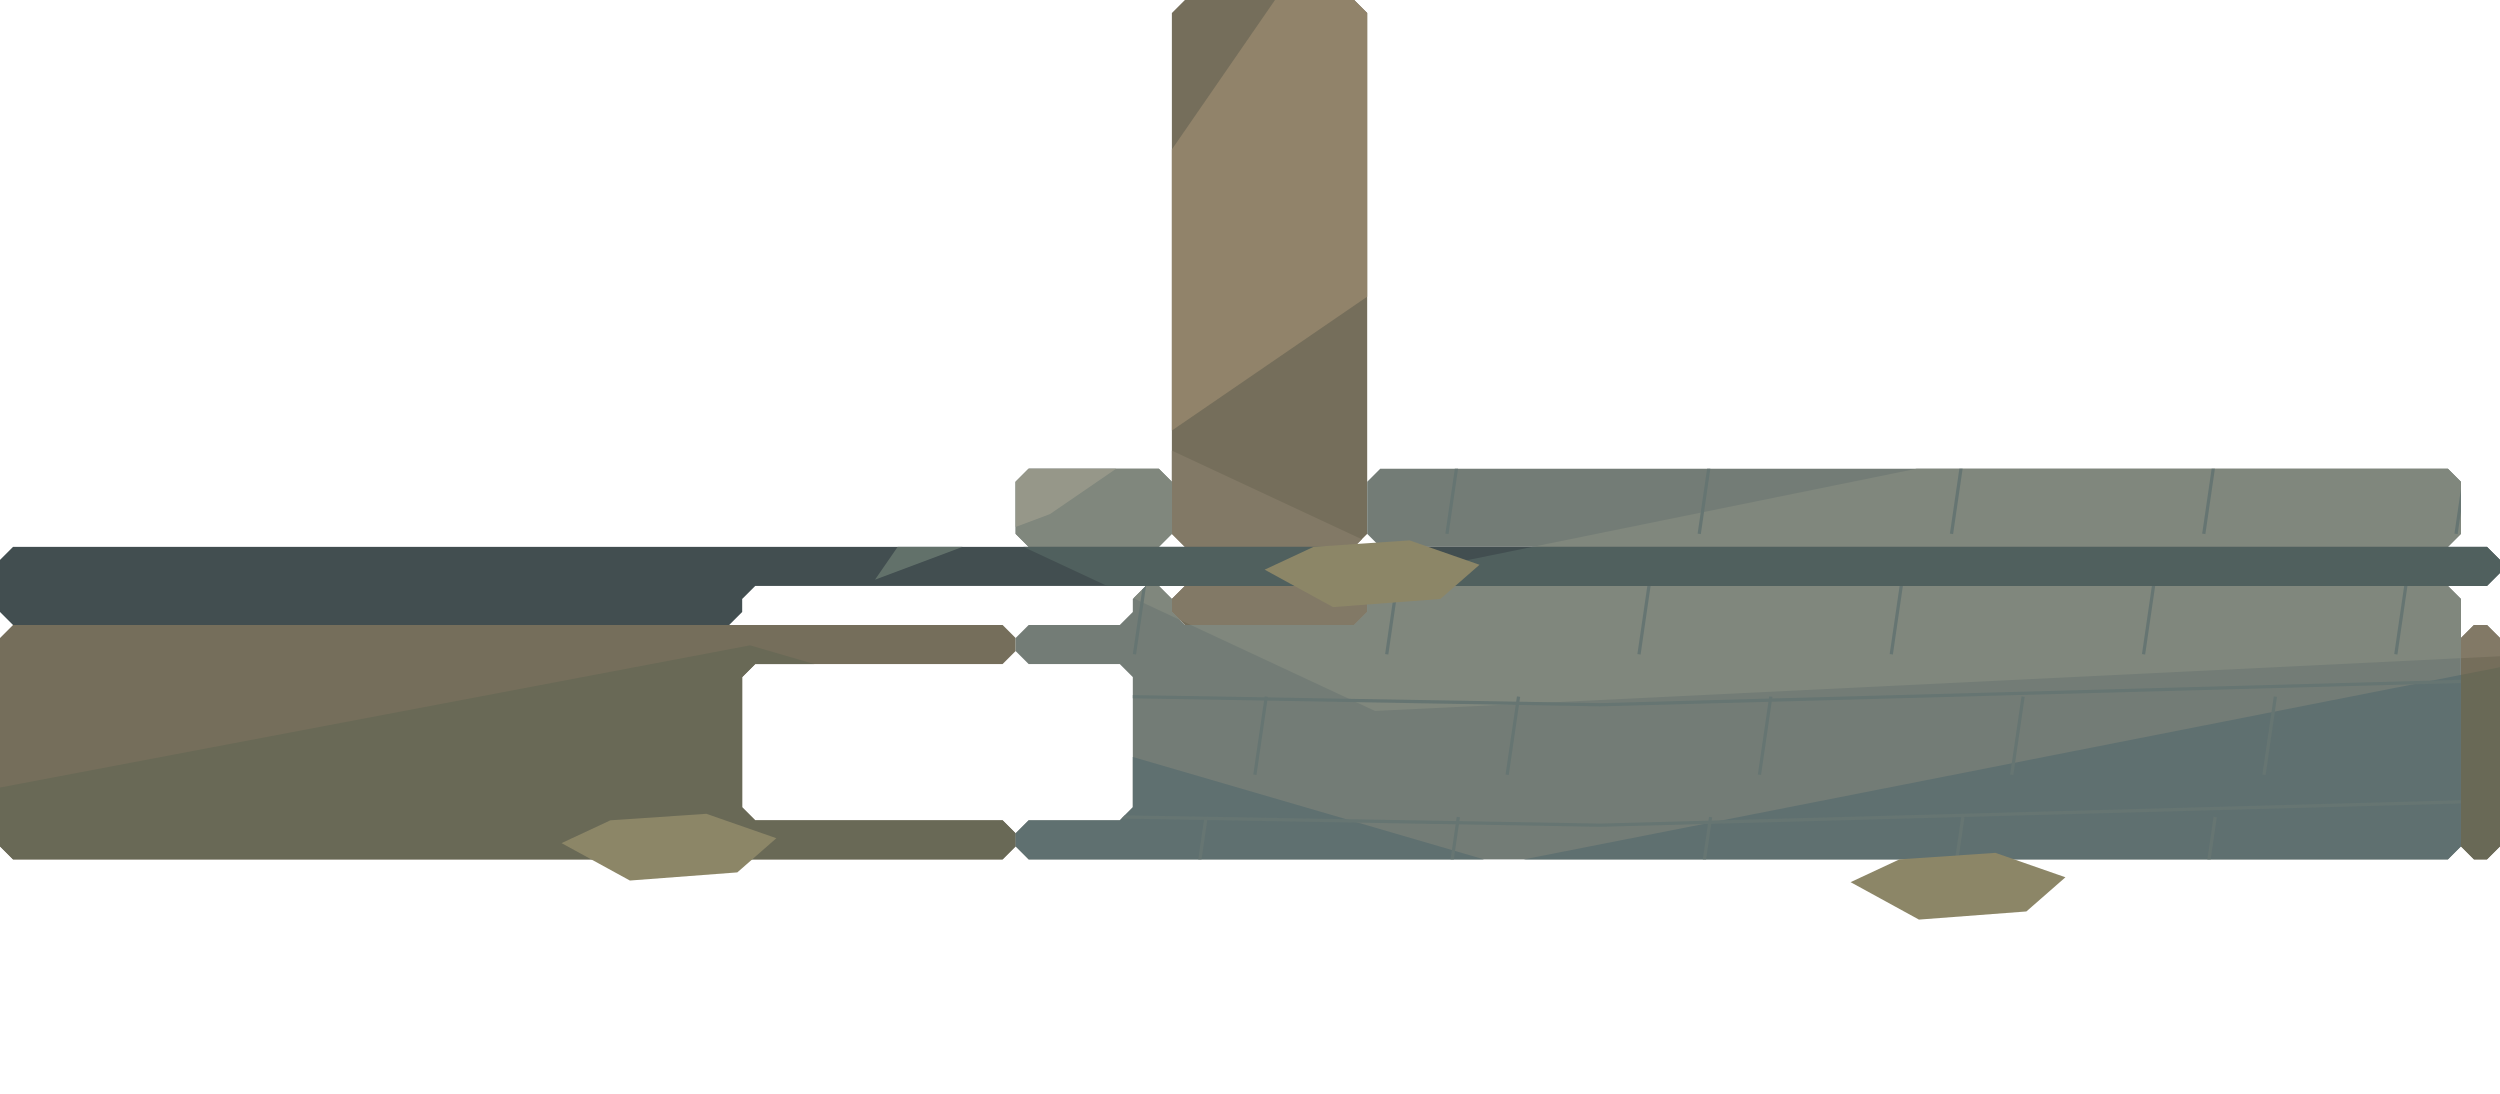
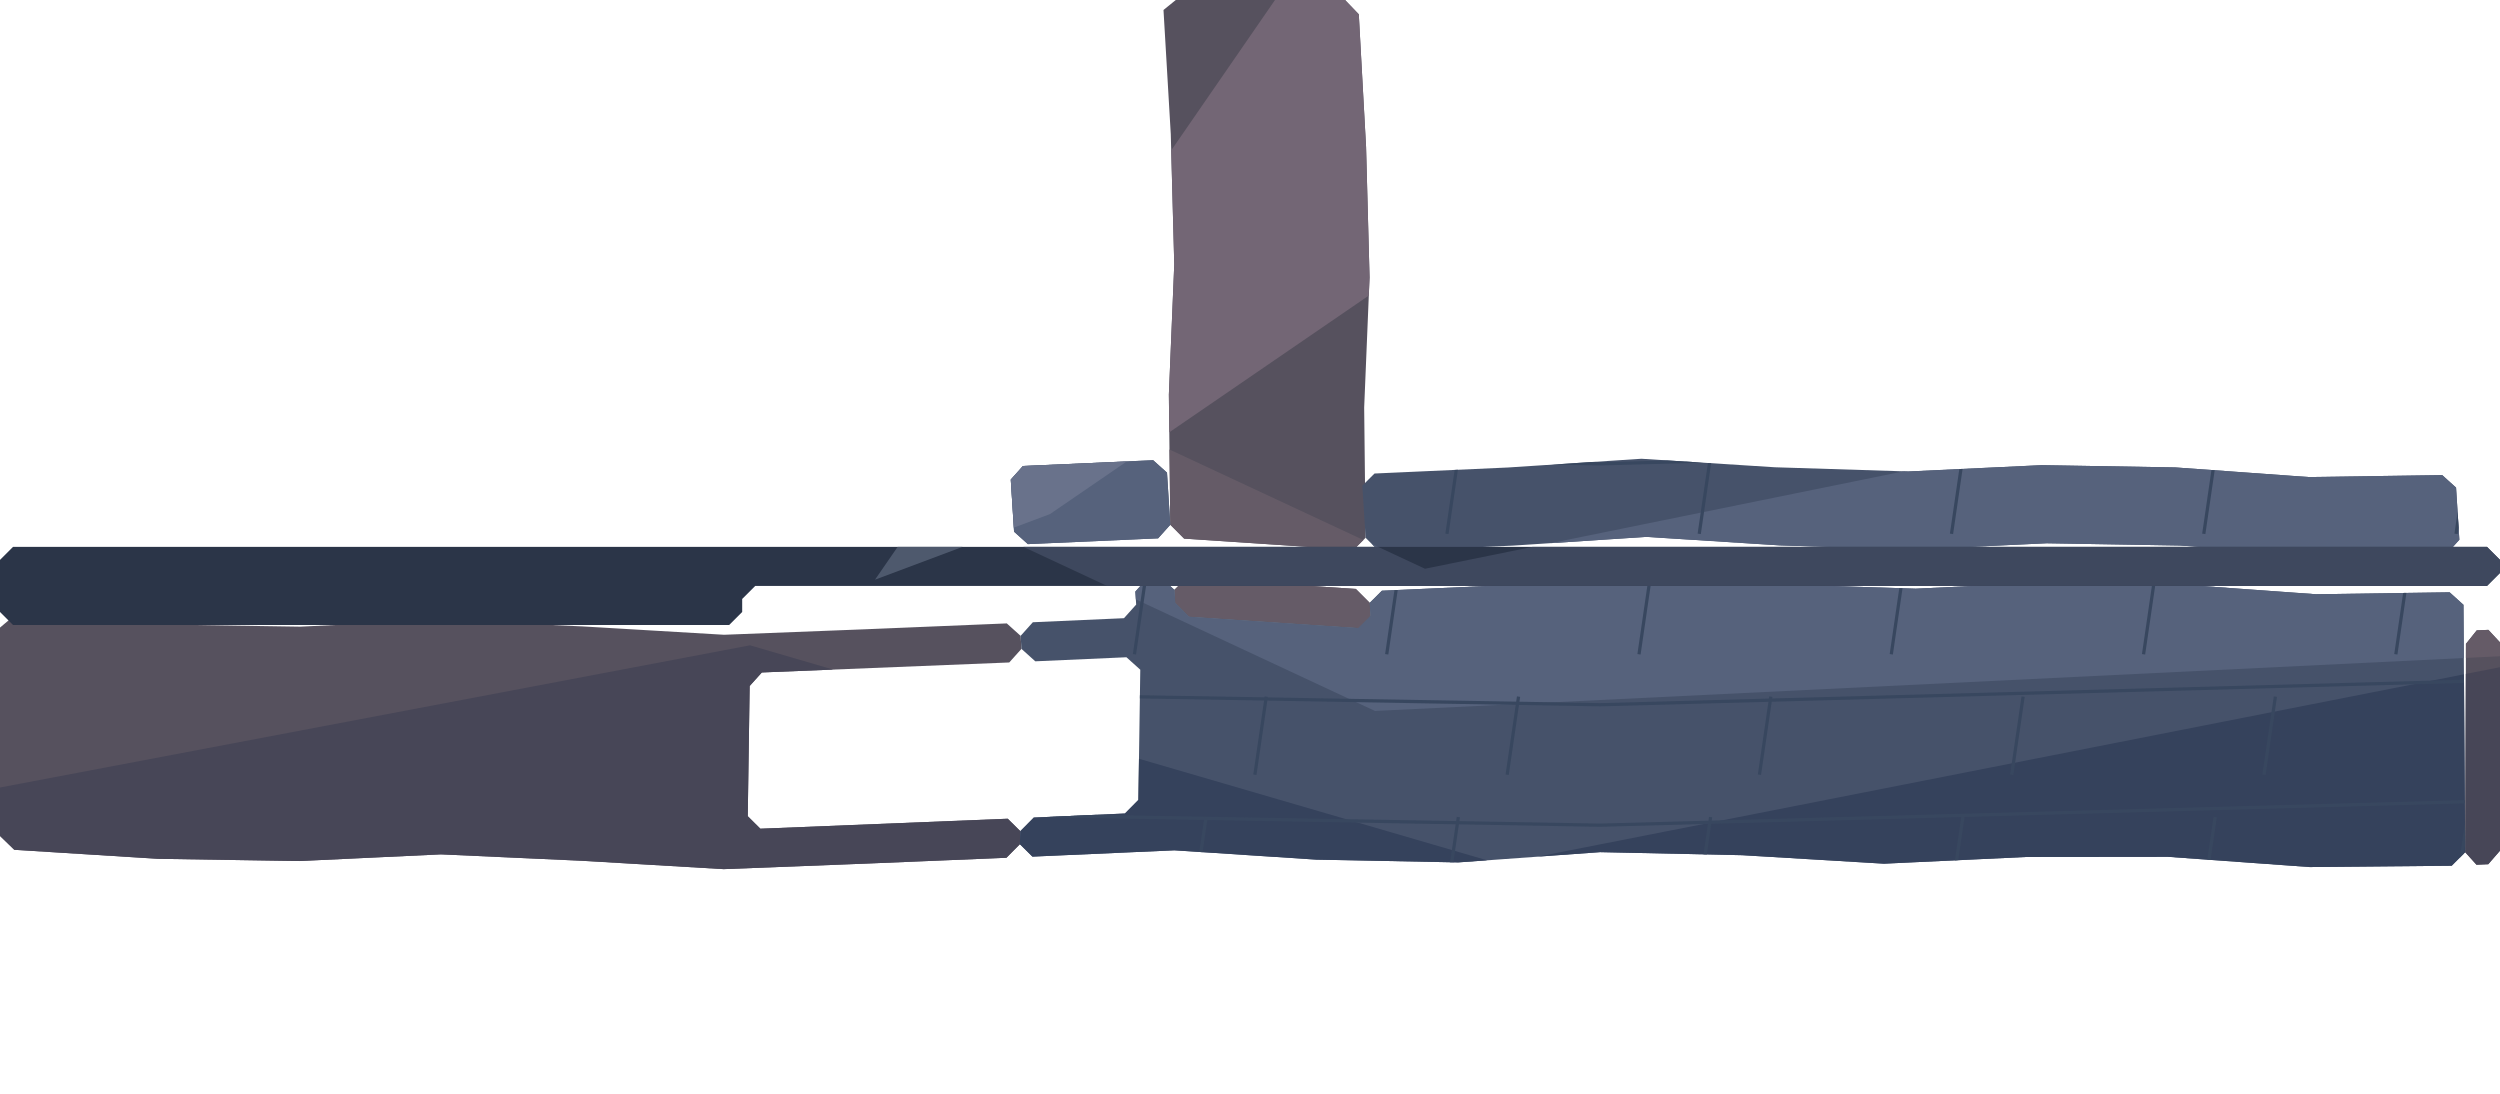
<svg xmlns="http://www.w3.org/2000/svg" width="1536" height="672" viewBox="0 0 1536 672">
  <defs>
    <clipPath id="earth">
-       <path d="M0,392 L8,384 L616,384 L624,392 L624,400 L616,408 L464,408 L456,416 L456,496 L464,504 L616,504 L624,512 L624,520 L616,528 L8,528 L0,520 Z M720,8 L728,0 L832,0 L840,8 L840,328 L832,336 L728,336 L720,328 Z M720,368 L728,360 L832,360 L840,368 L840,376 L832,384 L728,384 L720,376 Z M1512,392 L1520,384 L1528,384 L1536,392 L1536,520 L1528,528 L1520,528 L1512,520 Z" clip-rule="evenodd" />
+       <path d="M0.00,385.60 L8.86,378.11 L97.42,383.66 L184.28,385.02 L271.14,380.92 L358.00,384.87 L444.85,390.00 L531.71,386.62 L618.57,383.02 L627.07,390.67 L627.58,398.67 L620.08,407.02 L468.08,413.16 L460.59,421.47 L459.42,501.47 L467.15,509.16 L619.15,503.02 L626.88,510.67 L626.61,518.67 L618.33,527.02 L531.48,530.62 L444.62,534.00 L357.76,528.87 L270.90,524.92 L184.05,529.02 L97.19,527.66 L8.78,522.11 L0.00,513.60 Z M714.85,6.13 L722.40,0.00 L826.40,0.00 L834.85,8.80 L839.32,90.40 L841.46,170.40 L838.15,250.40 L839.03,330.40 L831.53,337.87 L727.53,330.93 L719.03,322.40 L718.15,242.40 L721.46,162.40 L719.32,82.40 Z M721.56,362.40 L729.05,354.93 L833.05,361.87 L841.56,370.40 L842.06,378.40 L834.57,385.87 L730.57,378.93 L722.06,370.40 Z M1515.07,395.60 L1521.71,387.29 L1528.86,386.98 L1536.00,394.67 L1536.00,522.67 L1528.78,530.98 L1521.56,531.29 L1514.61,523.60 Z" clip-rule="evenodd" />
    </clipPath>
  </defs>
  <g clip-path="url(#earth)">
-     <rect x="0" y="0" width="1536" height="672" fill="#756e5b" />
-     <polygon points="0,201.6 414.72,134.4 875.52,349.44 1536,215.04 1536,403.2 844.8,436.8 384,221.76" fill="#827966" />
-     <polygon points="0,483.84 460.8,396.48 921.6,530.88 1536,409.92 1536,672 0,672" fill="#696956" />
-     <polygon points="783.36,0 1105.92,0 645.12,315.84 537.6,356.16" fill="#91836a" />
+     <rect x="0" y="0" width="1536" height="672" fill="#56515e" />
+     <polygon points="0,201.6 414.72,134.4 875.52,349.44 1536,215.04 1536,403.2 844.8,436.8 384,221.76" fill="#655b67" />
+     <polygon points="0,483.84 460.8,396.48 921.6,530.88 1536,409.92 1536,672 0,672" fill="#474657" />
+     <polygon points="783.36,0 1105.92,0 645.12,315.84 537.6,356.16" fill="#736675" />
  </g>
  <defs>
    <clipPath id="paving">
-       <path d="M624,296 L632,288 L712,288 L720,296 L720,328 L712,336 L632,336 L624,328 Z M624,392 L632,384 L688,384 L696,376 L696,368 L704,360 L712,360 L720,368 L720,376 L728,384 L832,384 L840,376 L840,368 L848,360 L1504,360 L1512,368 L1512,520 L1504,528 L632,528 L624,520 L624,512 L632,504 L688,504 L696,496 L696,416 L688,408 L632,408 L624,400 Z M840,296 L848,288 L1504,288 L1512,296 L1512,328 L1504,336 L848,336 L840,328 Z" clip-rule="evenodd" />
+       <path d="M621.01,294.67 L628.50,286.31 L708.50,282.76 L717.01,290.40 L719.03,322.40 L711.53,330.76 L631.53,334.31 L623.03,326.67 Z M627.07,390.67 L634.57,382.31 L690.57,379.82 L698.06,371.47 L697.56,363.47 L705.05,355.11 L713.05,354.76 L721.56,362.40 L722.06,370.40 L730.57,378.93 L834.57,385.87 L842.06,378.40 L841.56,370.40 L849.05,362.93 L931.05,359.23 L1013.05,353.86 L1095.05,359.09 L1177.05,361.67 L1259.05,357.79 L1341.05,359.18 L1423.05,365.10 L1505.05,363.91 L1513.56,371.60 L1514.61,523.60 L1506.33,531.91 L1419.13,532.72 L1331.93,526.43 L1244.73,526.53 L1157.53,530.65 L1070.33,525.43 L983.13,523.56 L895.93,529.86 L808.73,528.16 L721.53,522.44 L634.33,526.31 L626.61,518.67 L626.88,510.67 L635.15,502.31 L691.15,499.82 L699.42,491.47 L700.59,411.47 L692.08,403.82 L636.08,406.31 L627.58,398.67 Z M837.01,298.40 L844.50,290.93 L926.50,287.23 L1008.50,281.86 L1090.50,287.09 L1172.50,289.67 L1254.50,285.79 L1336.50,287.18 L1418.50,293.10 L1500.50,291.91 L1509.01,299.60 L1511.03,331.60 L1503.53,339.91 L1421.53,341.10 L1339.53,335.18 L1257.53,333.79 L1175.53,337.67 L1093.53,335.09 L1011.53,329.86 L929.53,335.23 L847.53,338.93 L839.03,330.40 Z" clip-rule="evenodd" />
    </clipPath>
  </defs>
  <g clip-path="url(#paving)">
-     <rect x="0" y="0" width="1536" height="672" fill="#737c76" />
-     <polygon points="0,201.6 414.72,134.4 875.52,349.44 1536,215.04 1536,403.2 844.8,436.8 384,221.76" fill="#80877d" />
-     <polygon points="0,483.84 460.8,396.48 921.6,530.88 1536,409.92 1536,672 0,672" fill="#5f7070" />
-     <polygon points="783.36,0 1105.92,0 645.12,315.84 537.6,356.16" fill="#969789" />
-     <polyline points="0,66 460.8,54 983.04,63 1536,48" fill="none" stroke="#667572" stroke-width="2" />
-     <polyline points="121,58 114,106" fill="none" stroke="#667572" stroke-width="2" />
-     <polyline points="276,58 269,106" fill="none" stroke="#667572" stroke-width="2" />
-     <polyline points="431,58 424,106" fill="none" stroke="#667572" stroke-width="2" />
-     <polyline points="586,58 579,106" fill="none" stroke="#667572" stroke-width="2" />
-     <polyline points="741,58 734,106" fill="none" stroke="#667572" stroke-width="2" />
-     <polyline points="896,58 889,106" fill="none" stroke="#667572" stroke-width="2" />
-     <polyline points="1051,58 1044,106" fill="none" stroke="#667572" stroke-width="2" />
-     <polyline points="1206,58 1199,106" fill="none" stroke="#667572" stroke-width="2" />
-     <polyline points="1361,58 1354,106" fill="none" stroke="#667572" stroke-width="2" />
-     <polyline points="1516,58 1509,106" fill="none" stroke="#667572" stroke-width="2" />
-     <polyline points="0,140 460.8,128 983.04,137 1536,122" fill="none" stroke="#667572" stroke-width="2" />
-     <polyline points="84,132 77,180" fill="none" stroke="#667572" stroke-width="2" />
-     <polyline points="239,132 232,180" fill="none" stroke="#667572" stroke-width="2" />
-     <polyline points="394,132 387,180" fill="none" stroke="#667572" stroke-width="2" />
-     <polyline points="549,132 542,180" fill="none" stroke="#667572" stroke-width="2" />
-     <polyline points="704,132 697,180" fill="none" stroke="#667572" stroke-width="2" />
-     <polyline points="859,132 852,180" fill="none" stroke="#667572" stroke-width="2" />
-     <polyline points="1014,132 1007,180" fill="none" stroke="#667572" stroke-width="2" />
-     <polyline points="1169,132 1162,180" fill="none" stroke="#667572" stroke-width="2" />
-     <polyline points="1324,132 1317,180" fill="none" stroke="#667572" stroke-width="2" />
-     <polyline points="1479,132 1472,180" fill="none" stroke="#667572" stroke-width="2" />
-     <polyline points="0,214 460.8,202 983.04,211 1536,196" fill="none" stroke="#667572" stroke-width="2" />
-     <polyline points="158,206 151,254" fill="none" stroke="#667572" stroke-width="2" />
-     <polyline points="313,206 306,254" fill="none" stroke="#667572" stroke-width="2" />
-     <polyline points="468,206 461,254" fill="none" stroke="#667572" stroke-width="2" />
-     <polyline points="623,206 616,254" fill="none" stroke="#667572" stroke-width="2" />
-     <polyline points="778,206 771,254" fill="none" stroke="#667572" stroke-width="2" />
-     <polyline points="933,206 926,254" fill="none" stroke="#667572" stroke-width="2" />
-     <polyline points="1088,206 1081,254" fill="none" stroke="#667572" stroke-width="2" />
-     <polyline points="1243,206 1236,254" fill="none" stroke="#667572" stroke-width="2" />
-     <polyline points="1398,206 1391,254" fill="none" stroke="#667572" stroke-width="2" />
-     <polyline points="0,288 460.8,276 983.04,285 1536,270" fill="none" stroke="#667572" stroke-width="2" />
-     <polyline points="121,280 114,328" fill="none" stroke="#667572" stroke-width="2" />
-     <polyline points="276,280 269,328" fill="none" stroke="#667572" stroke-width="2" />
-     <polyline points="431,280 424,328" fill="none" stroke="#667572" stroke-width="2" />
-     <polyline points="586,280 579,328" fill="none" stroke="#667572" stroke-width="2" />
-     <polyline points="741,280 734,328" fill="none" stroke="#667572" stroke-width="2" />
-     <polyline points="896,280 889,328" fill="none" stroke="#667572" stroke-width="2" />
-     <polyline points="1051,280 1044,328" fill="none" stroke="#667572" stroke-width="2" />
-     <polyline points="1206,280 1199,328" fill="none" stroke="#667572" stroke-width="2" />
-     <polyline points="1361,280 1354,328" fill="none" stroke="#667572" stroke-width="2" />
-     <polyline points="1516,280 1509,328" fill="none" stroke="#667572" stroke-width="2" />
-     <polyline points="0,362 460.8,350 983.04,359 1536,344" fill="none" stroke="#667572" stroke-width="2" />
-     <polyline points="84,354 77,402" fill="none" stroke="#667572" stroke-width="2" />
-     <polyline points="239,354 232,402" fill="none" stroke="#667572" stroke-width="2" />
-     <polyline points="394,354 387,402" fill="none" stroke="#667572" stroke-width="2" />
-     <polyline points="549,354 542,402" fill="none" stroke="#667572" stroke-width="2" />
-     <polyline points="704,354 697,402" fill="none" stroke="#667572" stroke-width="2" />
-     <polyline points="859,354 852,402" fill="none" stroke="#667572" stroke-width="2" />
-     <polyline points="1014,354 1007,402" fill="none" stroke="#667572" stroke-width="2" />
-     <polyline points="1169,354 1162,402" fill="none" stroke="#667572" stroke-width="2" />
-     <polyline points="1324,354 1317,402" fill="none" stroke="#667572" stroke-width="2" />
-     <polyline points="1479,354 1472,402" fill="none" stroke="#667572" stroke-width="2" />
-     <polyline points="0,436 460.8,424 983.04,433 1536,418" fill="none" stroke="#667572" stroke-width="2" />
-     <polyline points="158,428 151,476" fill="none" stroke="#667572" stroke-width="2" />
-     <polyline points="313,428 306,476" fill="none" stroke="#667572" stroke-width="2" />
-     <polyline points="468,428 461,476" fill="none" stroke="#667572" stroke-width="2" />
-     <polyline points="623,428 616,476" fill="none" stroke="#667572" stroke-width="2" />
-     <polyline points="778,428 771,476" fill="none" stroke="#667572" stroke-width="2" />
-     <polyline points="933,428 926,476" fill="none" stroke="#667572" stroke-width="2" />
-     <polyline points="1088,428 1081,476" fill="none" stroke="#667572" stroke-width="2" />
-     <polyline points="1243,428 1236,476" fill="none" stroke="#667572" stroke-width="2" />
-     <polyline points="1398,428 1391,476" fill="none" stroke="#667572" stroke-width="2" />
-     <polyline points="0,510 460.8,498 983.04,507 1536,492" fill="none" stroke="#667572" stroke-width="2" />
-     <polyline points="121,502 114,550" fill="none" stroke="#667572" stroke-width="2" />
-     <polyline points="276,502 269,550" fill="none" stroke="#667572" stroke-width="2" />
-     <polyline points="431,502 424,550" fill="none" stroke="#667572" stroke-width="2" />
-     <polyline points="586,502 579,550" fill="none" stroke="#667572" stroke-width="2" />
-     <polyline points="741,502 734,550" fill="none" stroke="#667572" stroke-width="2" />
-     <polyline points="896,502 889,550" fill="none" stroke="#667572" stroke-width="2" />
-     <polyline points="1051,502 1044,550" fill="none" stroke="#667572" stroke-width="2" />
-     <polyline points="1206,502 1199,550" fill="none" stroke="#667572" stroke-width="2" />
-     <polyline points="1361,502 1354,550" fill="none" stroke="#667572" stroke-width="2" />
-     <polyline points="1516,502 1509,550" fill="none" stroke="#667572" stroke-width="2" />
-     <polyline points="0,584 460.8,572 983.04,581 1536,566" fill="none" stroke="#667572" stroke-width="2" />
-     <polyline points="84,576 77,624" fill="none" stroke="#667572" stroke-width="2" />
-     <polyline points="239,576 232,624" fill="none" stroke="#667572" stroke-width="2" />
-     <polyline points="394,576 387,624" fill="none" stroke="#667572" stroke-width="2" />
-     <polyline points="549,576 542,624" fill="none" stroke="#667572" stroke-width="2" />
-     <polyline points="704,576 697,624" fill="none" stroke="#667572" stroke-width="2" />
-     <polyline points="859,576 852,624" fill="none" stroke="#667572" stroke-width="2" />
-     <polyline points="1014,576 1007,624" fill="none" stroke="#667572" stroke-width="2" />
-     <polyline points="1169,576 1162,624" fill="none" stroke="#667572" stroke-width="2" />
-     <polyline points="1324,576 1317,624" fill="none" stroke="#667572" stroke-width="2" />
-     <polyline points="1479,576 1472,624" fill="none" stroke="#667572" stroke-width="2" />
-     <polyline points="0,658 460.8,646 983.04,655 1536,640" fill="none" stroke="#667572" stroke-width="2" />
-     <polyline points="158,650 151,698" fill="none" stroke="#667572" stroke-width="2" />
-     <polyline points="313,650 306,698" fill="none" stroke="#667572" stroke-width="2" />
-     <polyline points="468,650 461,698" fill="none" stroke="#667572" stroke-width="2" />
-     <polyline points="623,650 616,698" fill="none" stroke="#667572" stroke-width="2" />
-     <polyline points="778,650 771,698" fill="none" stroke="#667572" stroke-width="2" />
-     <polyline points="933,650 926,698" fill="none" stroke="#667572" stroke-width="2" />
-     <polyline points="1088,650 1081,698" fill="none" stroke="#667572" stroke-width="2" />
-     <polyline points="1243,650 1236,698" fill="none" stroke="#667572" stroke-width="2" />
-     <polyline points="1398,650 1391,698" fill="none" stroke="#667572" stroke-width="2" />
+     <rect x="0" y="0" width="1536" height="672" fill="#46526a" />
+     <polygon points="0,201.6 414.72,134.4 875.52,349.44 1536,215.04 1536,403.2 844.8,436.8 384,221.76" fill="#56627c" />
+     <polygon points="0,483.84 460.8,396.48 921.6,530.88 1536,409.92 1536,672 0,672" fill="#35425c" />
+     <polygon points="783.36,0 1105.92,0 645.12,315.84 537.6,356.16" fill="#69728b" />
+     <polyline points="0,66 460.8,54 983.04,63 1536,48" fill="none" stroke="#38475f" stroke-width="2" />
+     <polyline points="121,58 114,106" fill="none" stroke="#38475f" stroke-width="2" />
+     <polyline points="276,58 269,106" fill="none" stroke="#38475f" stroke-width="2" />
+     <polyline points="431,58 424,106" fill="none" stroke="#38475f" stroke-width="2" />
+     <polyline points="586,58 579,106" fill="none" stroke="#38475f" stroke-width="2" />
+     <polyline points="741,58 734,106" fill="none" stroke="#38475f" stroke-width="2" />
+     <polyline points="896,58 889,106" fill="none" stroke="#38475f" stroke-width="2" />
+     <polyline points="1051,58 1044,106" fill="none" stroke="#38475f" stroke-width="2" />
+     <polyline points="1206,58 1199,106" fill="none" stroke="#38475f" stroke-width="2" />
+     <polyline points="1361,58 1354,106" fill="none" stroke="#38475f" stroke-width="2" />
+     <polyline points="1516,58 1509,106" fill="none" stroke="#38475f" stroke-width="2" />
+     <polyline points="0,140 460.8,128 983.04,137 1536,122" fill="none" stroke="#38475f" stroke-width="2" />
+     <polyline points="84,132 77,180" fill="none" stroke="#38475f" stroke-width="2" />
+     <polyline points="239,132 232,180" fill="none" stroke="#38475f" stroke-width="2" />
+     <polyline points="394,132 387,180" fill="none" stroke="#38475f" stroke-width="2" />
+     <polyline points="549,132 542,180" fill="none" stroke="#38475f" stroke-width="2" />
+     <polyline points="704,132 697,180" fill="none" stroke="#38475f" stroke-width="2" />
+     <polyline points="859,132 852,180" fill="none" stroke="#38475f" stroke-width="2" />
+     <polyline points="1014,132 1007,180" fill="none" stroke="#38475f" stroke-width="2" />
+     <polyline points="1169,132 1162,180" fill="none" stroke="#38475f" stroke-width="2" />
+     <polyline points="1324,132 1317,180" fill="none" stroke="#38475f" stroke-width="2" />
+     <polyline points="1479,132 1472,180" fill="none" stroke="#38475f" stroke-width="2" />
+     <polyline points="0,214 460.8,202 983.04,211 1536,196" fill="none" stroke="#38475f" stroke-width="2" />
+     <polyline points="158,206 151,254" fill="none" stroke="#38475f" stroke-width="2" />
+     <polyline points="313,206 306,254" fill="none" stroke="#38475f" stroke-width="2" />
+     <polyline points="468,206 461,254" fill="none" stroke="#38475f" stroke-width="2" />
+     <polyline points="623,206 616,254" fill="none" stroke="#38475f" stroke-width="2" />
+     <polyline points="778,206 771,254" fill="none" stroke="#38475f" stroke-width="2" />
+     <polyline points="933,206 926,254" fill="none" stroke="#38475f" stroke-width="2" />
+     <polyline points="1088,206 1081,254" fill="none" stroke="#38475f" stroke-width="2" />
+     <polyline points="1243,206 1236,254" fill="none" stroke="#38475f" stroke-width="2" />
+     <polyline points="1398,206 1391,254" fill="none" stroke="#38475f" stroke-width="2" />
+     <polyline points="0,288 460.8,276 983.04,285 1536,270" fill="none" stroke="#38475f" stroke-width="2" />
+     <polyline points="121,280 114,328" fill="none" stroke="#38475f" stroke-width="2" />
+     <polyline points="276,280 269,328" fill="none" stroke="#38475f" stroke-width="2" />
+     <polyline points="431,280 424,328" fill="none" stroke="#38475f" stroke-width="2" />
+     <polyline points="586,280 579,328" fill="none" stroke="#38475f" stroke-width="2" />
+     <polyline points="741,280 734,328" fill="none" stroke="#38475f" stroke-width="2" />
+     <polyline points="896,280 889,328" fill="none" stroke="#38475f" stroke-width="2" />
+     <polyline points="1051,280 1044,328" fill="none" stroke="#38475f" stroke-width="2" />
+     <polyline points="1206,280 1199,328" fill="none" stroke="#38475f" stroke-width="2" />
+     <polyline points="1361,280 1354,328" fill="none" stroke="#38475f" stroke-width="2" />
+     <polyline points="1516,280 1509,328" fill="none" stroke="#38475f" stroke-width="2" />
+     <polyline points="0,362 460.8,350 983.04,359 1536,344" fill="none" stroke="#38475f" stroke-width="2" />
+     <polyline points="84,354 77,402" fill="none" stroke="#38475f" stroke-width="2" />
+     <polyline points="239,354 232,402" fill="none" stroke="#38475f" stroke-width="2" />
+     <polyline points="394,354 387,402" fill="none" stroke="#38475f" stroke-width="2" />
+     <polyline points="549,354 542,402" fill="none" stroke="#38475f" stroke-width="2" />
+     <polyline points="704,354 697,402" fill="none" stroke="#38475f" stroke-width="2" />
+     <polyline points="859,354 852,402" fill="none" stroke="#38475f" stroke-width="2" />
+     <polyline points="1014,354 1007,402" fill="none" stroke="#38475f" stroke-width="2" />
+     <polyline points="1169,354 1162,402" fill="none" stroke="#38475f" stroke-width="2" />
+     <polyline points="1324,354 1317,402" fill="none" stroke="#38475f" stroke-width="2" />
+     <polyline points="1479,354 1472,402" fill="none" stroke="#38475f" stroke-width="2" />
+     <polyline points="0,436 460.8,424 983.04,433 1536,418" fill="none" stroke="#38475f" stroke-width="2" />
+     <polyline points="158,428 151,476" fill="none" stroke="#38475f" stroke-width="2" />
+     <polyline points="313,428 306,476" fill="none" stroke="#38475f" stroke-width="2" />
+     <polyline points="468,428 461,476" fill="none" stroke="#38475f" stroke-width="2" />
+     <polyline points="623,428 616,476" fill="none" stroke="#38475f" stroke-width="2" />
+     <polyline points="778,428 771,476" fill="none" stroke="#38475f" stroke-width="2" />
+     <polyline points="933,428 926,476" fill="none" stroke="#38475f" stroke-width="2" />
+     <polyline points="1088,428 1081,476" fill="none" stroke="#38475f" stroke-width="2" />
+     <polyline points="1243,428 1236,476" fill="none" stroke="#38475f" stroke-width="2" />
+     <polyline points="1398,428 1391,476" fill="none" stroke="#38475f" stroke-width="2" />
+     <polyline points="0,510 460.8,498 983.04,507 1536,492" fill="none" stroke="#38475f" stroke-width="2" />
+     <polyline points="121,502 114,550" fill="none" stroke="#38475f" stroke-width="2" />
+     <polyline points="276,502 269,550" fill="none" stroke="#38475f" stroke-width="2" />
+     <polyline points="431,502 424,550" fill="none" stroke="#38475f" stroke-width="2" />
+     <polyline points="586,502 579,550" fill="none" stroke="#38475f" stroke-width="2" />
+     <polyline points="741,502 734,550" fill="none" stroke="#38475f" stroke-width="2" />
+     <polyline points="896,502 889,550" fill="none" stroke="#38475f" stroke-width="2" />
+     <polyline points="1051,502 1044,550" fill="none" stroke="#38475f" stroke-width="2" />
+     <polyline points="1206,502 1199,550" fill="none" stroke="#38475f" stroke-width="2" />
+     <polyline points="1361,502 1354,550" fill="none" stroke="#38475f" stroke-width="2" />
+     <polyline points="1516,502 1509,550" fill="none" stroke="#38475f" stroke-width="2" />
+     <polyline points="0,584 460.8,572 983.04,581 1536,566" fill="none" stroke="#38475f" stroke-width="2" />
+     <polyline points="84,576 77,624" fill="none" stroke="#38475f" stroke-width="2" />
+     <polyline points="239,576 232,624" fill="none" stroke="#38475f" stroke-width="2" />
+     <polyline points="394,576 387,624" fill="none" stroke="#38475f" stroke-width="2" />
+     <polyline points="549,576 542,624" fill="none" stroke="#38475f" stroke-width="2" />
+     <polyline points="704,576 697,624" fill="none" stroke="#38475f" stroke-width="2" />
+     <polyline points="859,576 852,624" fill="none" stroke="#38475f" stroke-width="2" />
+     <polyline points="1014,576 1007,624" fill="none" stroke="#38475f" stroke-width="2" />
+     <polyline points="1169,576 1162,624" fill="none" stroke="#38475f" stroke-width="2" />
+     <polyline points="1324,576 1317,624" fill="none" stroke="#38475f" stroke-width="2" />
+     <polyline points="1479,576 1472,624" fill="none" stroke="#38475f" stroke-width="2" />
+     <polyline points="0,658 460.8,646 983.04,655 1536,640" fill="none" stroke="#38475f" stroke-width="2" />
+     <polyline points="158,650 151,698" fill="none" stroke="#38475f" stroke-width="2" />
+     <polyline points="313,650 306,698" fill="none" stroke="#38475f" stroke-width="2" />
+     <polyline points="468,650 461,698" fill="none" stroke="#38475f" stroke-width="2" />
+     <polyline points="623,650 616,698" fill="none" stroke="#38475f" stroke-width="2" />
+     <polyline points="778,650 771,698" fill="none" stroke="#38475f" stroke-width="2" />
+     <polyline points="933,650 926,698" fill="none" stroke="#38475f" stroke-width="2" />
+     <polyline points="1088,650 1081,698" fill="none" stroke="#38475f" stroke-width="2" />
+     <polyline points="1243,650 1236,698" fill="none" stroke="#38475f" stroke-width="2" />
+     <polyline points="1398,650 1391,698" fill="none" stroke="#38475f" stroke-width="2" />
  </g>
  <defs>
    <clipPath id="ballast">
      <path d="M0,344 L8,336 L1528,336 L1536,344 L1536,352 L1528,360 L464,360 L456,368 L456,376 L448,384 L8,384 L0,376 Z" clip-rule="evenodd" />
    </clipPath>
  </defs>
  <g clip-path="url(#ballast)">
-     <rect x="0" y="0" width="1536" height="672" fill="#424e50" />
-     <polygon points="0,201.6 414.72,134.4 875.52,349.44 1536,215.04 1536,403.2 844.8,436.8 384,221.76" fill="#50605e" />
-     <polygon points="0,483.84 460.8,396.48 921.6,530.88 1536,409.92 1536,672 0,672" fill="#39484c" />
-     <polygon points="783.36,0 1105.92,0 645.12,315.84 537.6,356.16" fill="#62716a" />
+     <rect x="0" y="0" width="1536" height="672" fill="#2b3548" />
+     <polygon points="0,201.6 414.72,134.4 875.52,349.44 1536,215.04 1536,403.2 844.8,436.8 384,221.76" fill="#3e485e" />
+     <polygon points="0,483.84 460.8,396.48 921.6,530.88 1536,409.92 1536,672 0,672" fill="#263246" />
+     <polygon points="783.36,0 1105.92,0 645.12,315.84 537.6,356.16" fill="#4e596d" />
  </g>
-   <polygon points="345,518 375,504 434,500 477,515 453,536 387,541" fill="#8c8667" />
-   <polygon points="777,350 807,336 866,332 909,347 885,368 819,373" fill="#8c8667" />
-   <polygon points="1137,542 1167,528 1226,524 1269,539 1245,560 1179,565" fill="#8c8667" />
</svg>
